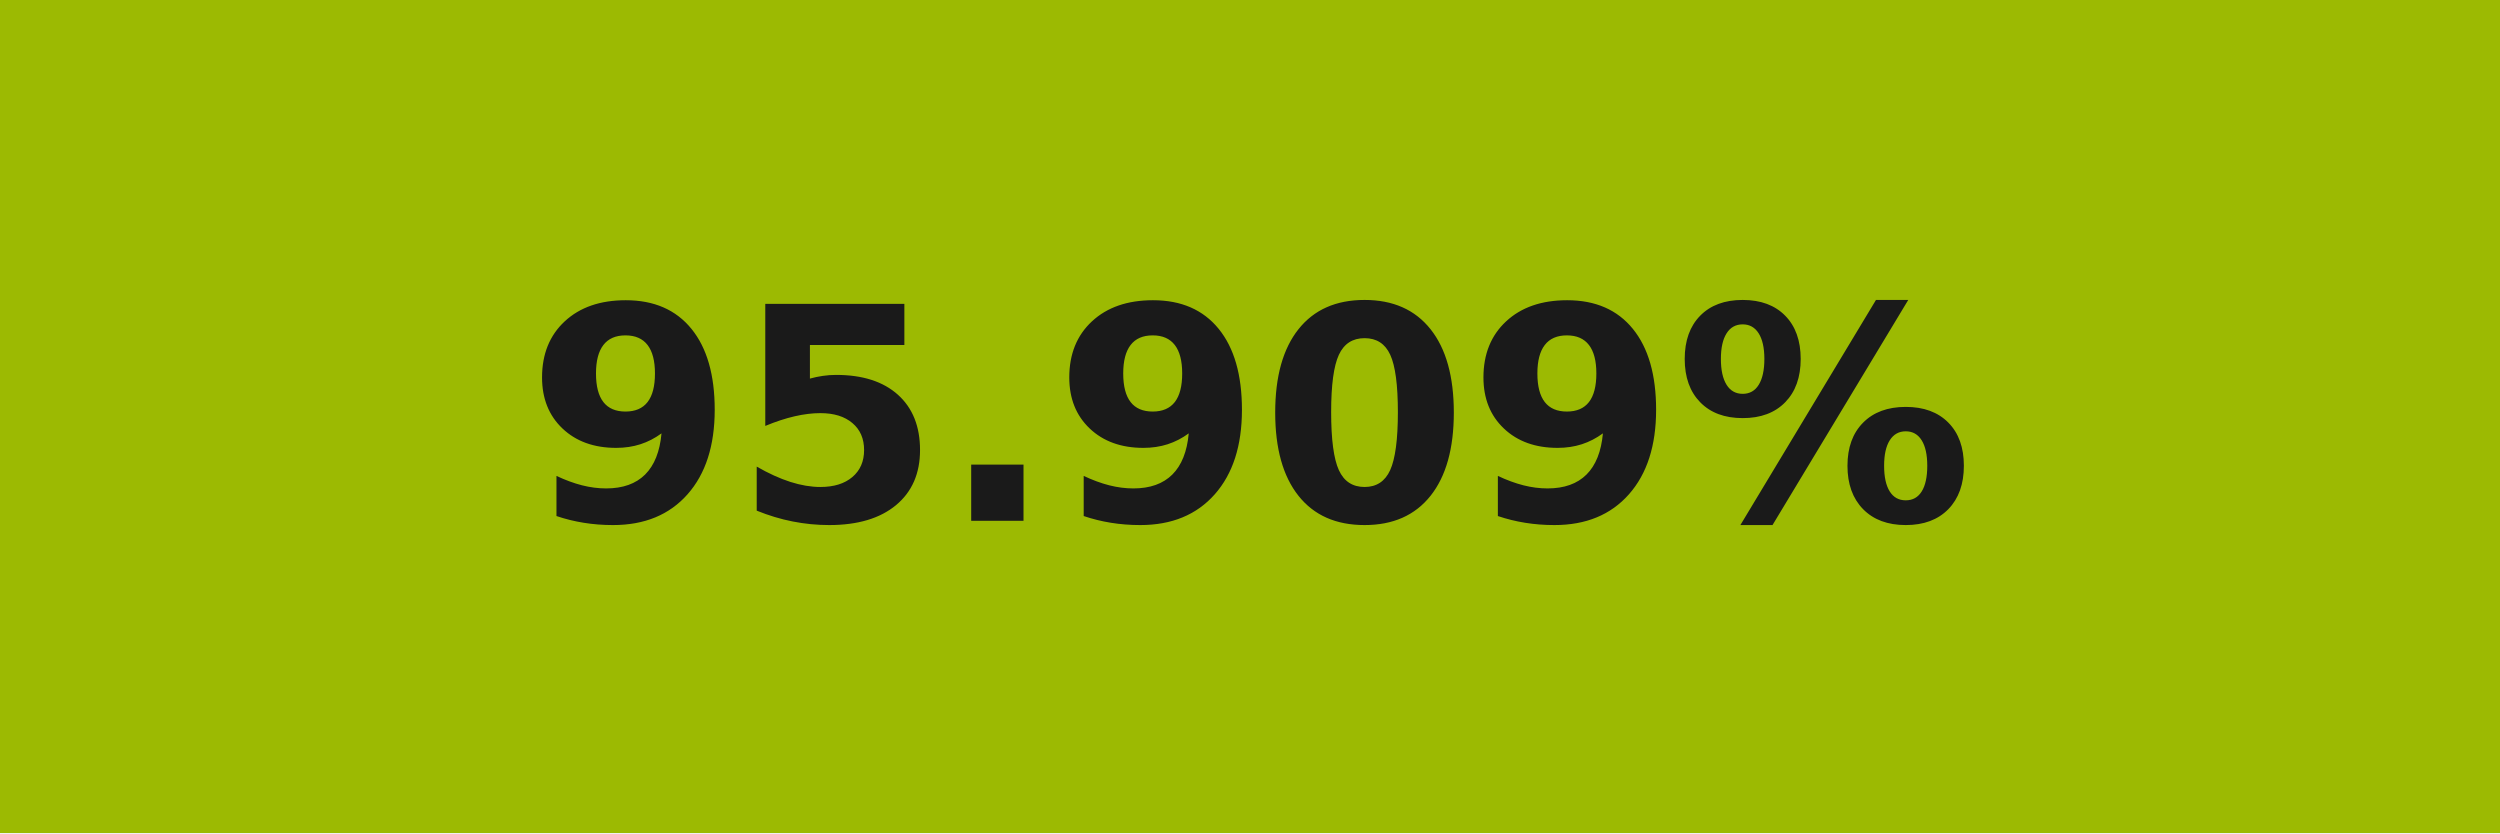
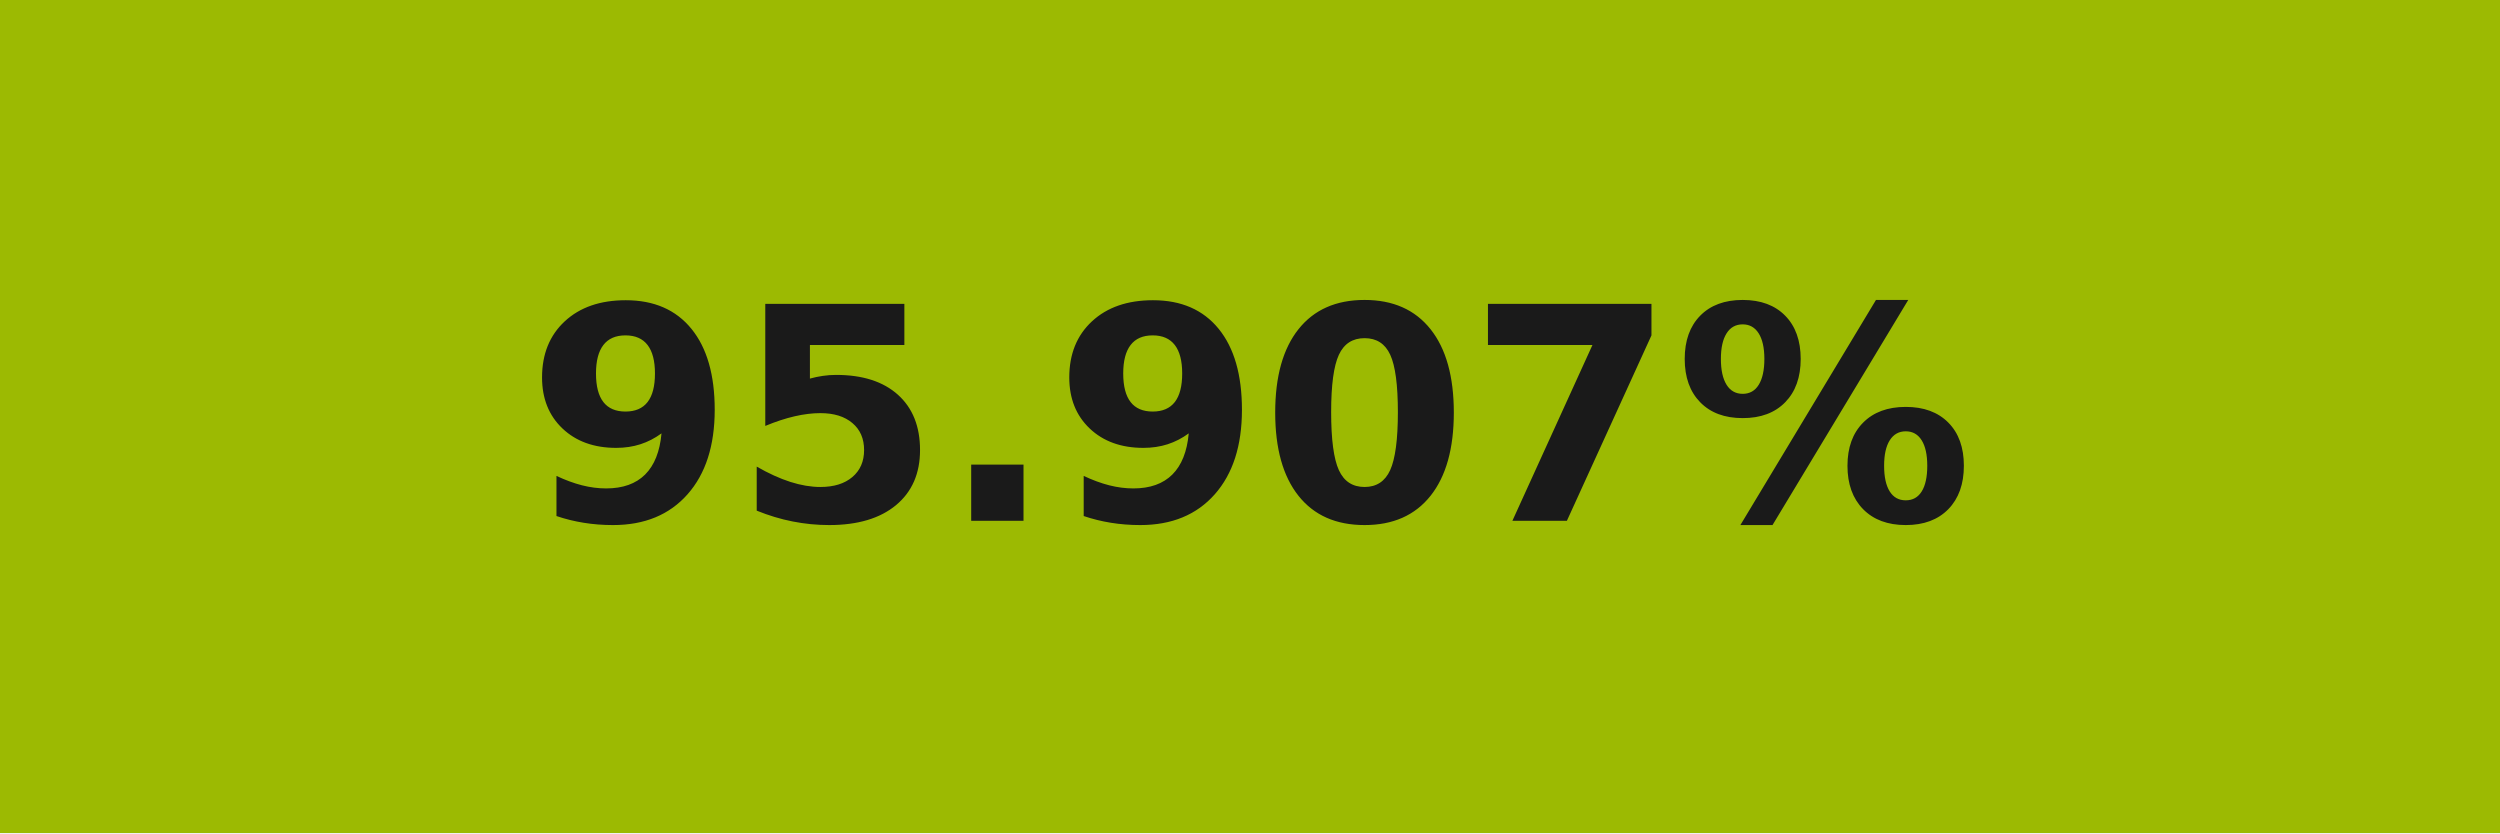
- <svg xmlns="http://www.w3.org/2000/svg" width="84" height="28" role="img" aria-label="95.909%">
+ <svg xmlns="http://www.w3.org/2000/svg" width="84" height="28" role="img" aria-label="95.907%">
  <g shape-rendering="crispEdges">
    <rect width="84" height="28" fill="#9cba02" />
  </g>
  <g fill="#fff" text-anchor="middle" font-family="Verdana,Geneva,DejaVu Sans,sans-serif" text-rendering="geometricPrecision" font-size="100">
-     <text transform="scale(.1)" x="420" y="175" textLength="597.5" fill="#1a1a1a" font-weight="bold">95.909%</text>
+     <text transform="scale(.1)" x="420" y="175" textLength="597.5" fill="#1a1a1a" font-weight="bold">95.907%</text>
  </g>
</svg>
